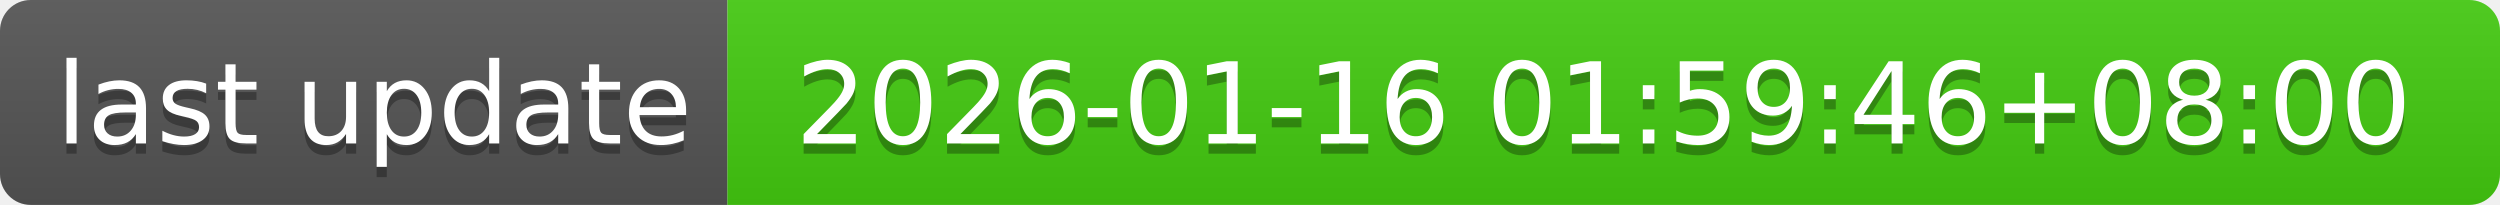
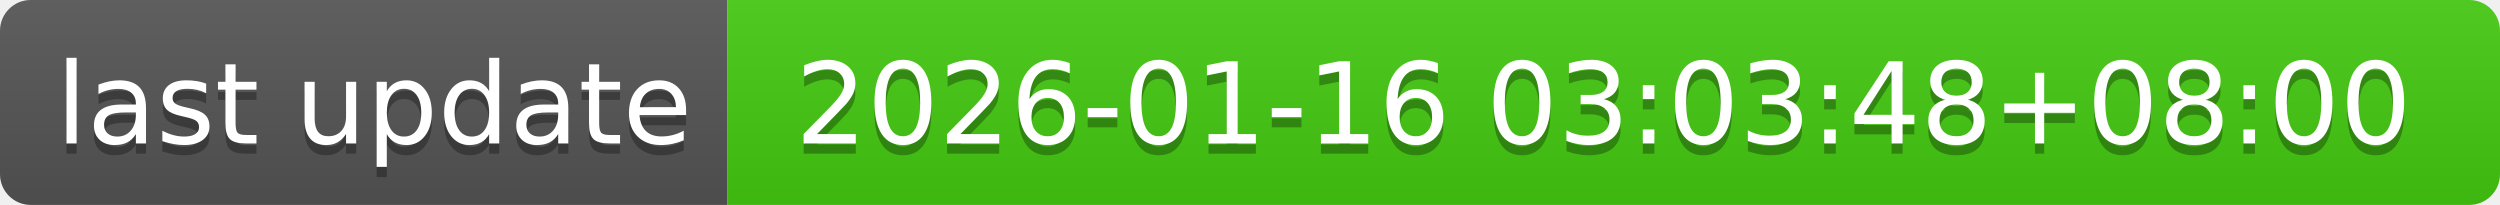
- <svg xmlns="http://www.w3.org/2000/svg" width="244" height="20" role="img" aria-label="last update: 2026-01-16 01:59:46+08:00">
+ <svg xmlns="http://www.w3.org/2000/svg" width="244" height="20" role="img" aria-label="last update: 2026-01-16 03:03:48+08:00">
  <linearGradient id="s" x2="0" y2="100%">
    <stop offset="0" stop-color="#bbb" stop-opacity=".1" />
    <stop offset="1" stop-opacity=".1" />
  </linearGradient>
  <clipPath id="r">
    <rect width="244" height="20" rx="3" fill="#fff" />
  </clipPath>
  <g clip-path="url(#r)">
    <rect width="71" height="20" fill="#555" />
    <rect x="71" width="173" height="20" fill="#4c1" />
    <rect width="244" height="20" fill="url(#s)" />
  </g>
  <g fill="#fff" text-anchor="middle" font-family="Verdana,Geneva,DejaVu Sans,sans-serif" text-rendering="geometricPrecision" font-size="110">
    <text aria-hidden="true" x="365" y="150" fill="#010101" fill-opacity=".3" transform="scale(.1)" textLength="610">last update</text>
    <text x="365" y="140" transform="scale(.1)" fill="#fff" textLength="610">last update</text>
-     <text aria-hidden="true" x="1565" y="150" fill="#010101" fill-opacity=".3" transform="scale(.1)" textLength="1630">2026-01-16 01:59:46+08:00</text>
-     <text x="1565" y="140" transform="scale(.1)" fill="#fff" textLength="1630">2026-01-16 01:59:46+08:00</text>
+     <text aria-hidden="true" x="1565" y="150" fill="#010101" fill-opacity=".3" transform="scale(.1)" textLength="1630">2026-01-16 03:03:48+08:00</text>
+     <text x="1565" y="140" transform="scale(.1)" fill="#fff" textLength="1630">2026-01-16 03:03:48+08:00</text>
  </g>
</svg>
